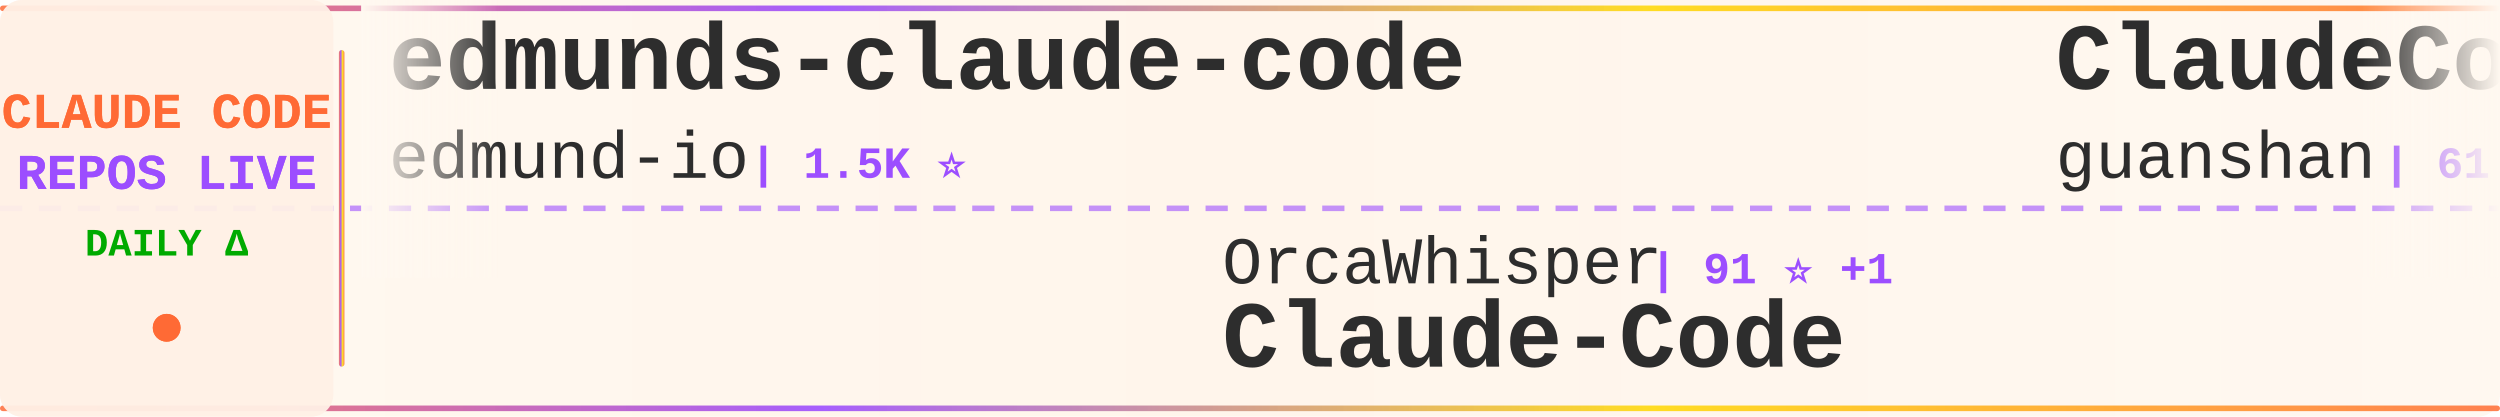
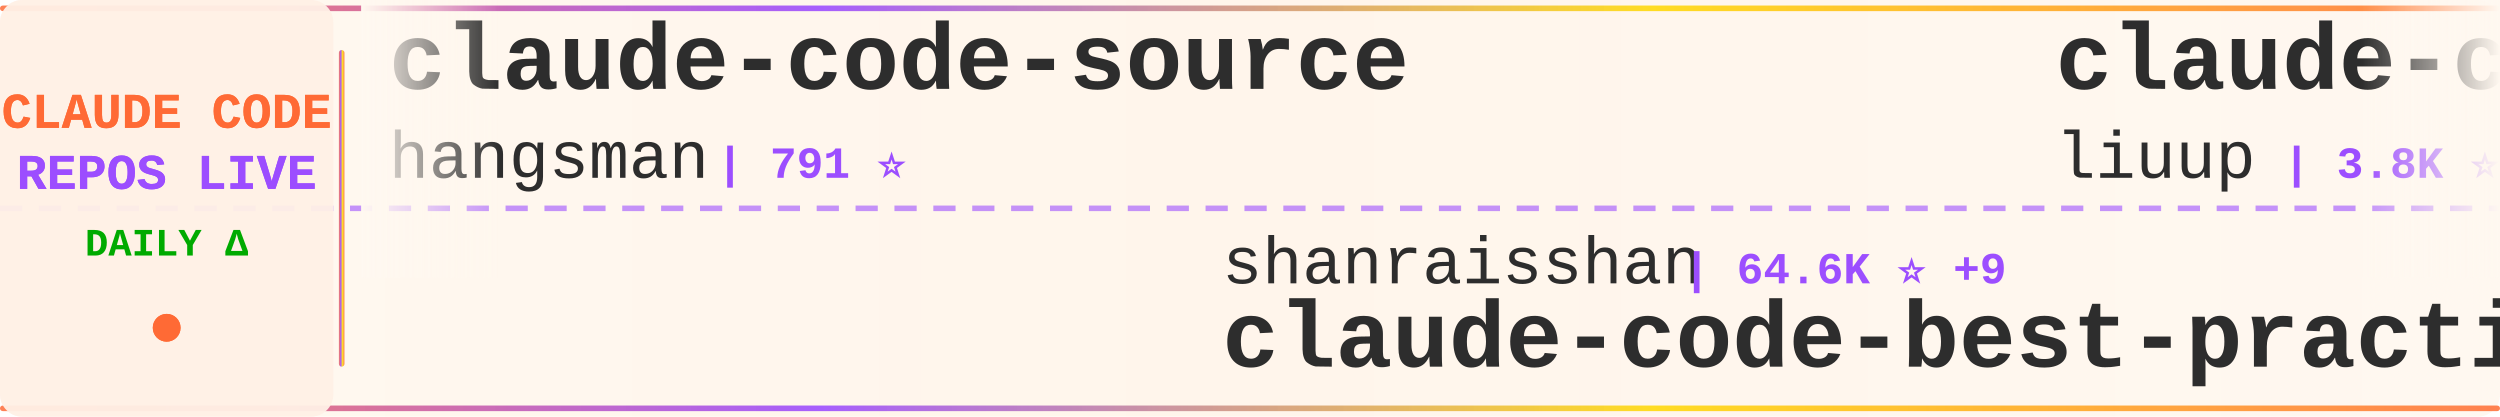
<svg xmlns="http://www.w3.org/2000/svg" width="900" height="150">
  <defs>
    <linearGradient id="tickerBg" x1="0%" y1="0%" x2="100%" y2="0%">
      <stop offset="0%" style="stop-color:#fff8f0;stop-opacity:0.98" />
      <stop offset="50%" style="stop-color:#fff5eb;stop-opacity:1" />
      <stop offset="100%" style="stop-color:#fff8f0;stop-opacity:0.98" />
    </linearGradient>
    <linearGradient id="borderGrad" x1="0%" y1="0%" x2="100%" y2="0%">
      <stop offset="0%" style="stop-color:#FF6B35;stop-opacity:0.85">
        <animate attributeName="stop-opacity" values="0.85;1;0.85" dur="2s" repeatCount="indefinite" />
      </stop>
      <stop offset="33%" style="stop-color:#9C4EFF;stop-opacity:0.9">
        <animate attributeName="stop-opacity" values="0.9;1;0.9" dur="2.2s" repeatCount="indefinite" />
      </stop>
      <stop offset="66%" style="stop-color:#FFD700;stop-opacity:0.85">
        <animate attributeName="stop-opacity" values="0.85;1;0.85" dur="1.8s" repeatCount="indefinite" />
      </stop>
      <stop offset="100%" style="stop-color:#FF6B35;stop-opacity:0.85">
        <animate attributeName="stop-opacity" values="0.85;1;0.85" dur="2s" repeatCount="indefinite" />
      </stop>
    </linearGradient>
    <filter id="textGlow">
      <feGaussianBlur stdDeviation="0.15" result="coloredBlur" />
      <feMerge>
        <feMergeNode in="coloredBlur" />
        <feMergeNode in="SourceGraphic" />
      </feMerge>
    </filter>
    <filter id="metricGlow">
      <feGaussianBlur stdDeviation="0.2" result="coloredBlur" />
      <feMerge>
        <feMergeNode in="coloredBlur" />
        <feMergeNode in="SourceGraphic" />
      </feMerge>
    </filter>
    <linearGradient id="leftFade" x1="0%" y1="0%" x2="100%" y2="0%">
      <stop offset="0%" style="stop-color:#fff8f0;stop-opacity:1" />
      <stop offset="100%" style="stop-color:#fff8f0;stop-opacity:0" />
    </linearGradient>
    <linearGradient id="rightFade" x1="0%" y1="0%" x2="100%" y2="0%">
      <stop offset="0%" style="stop-color:#fff8f0;stop-opacity:0" />
      <stop offset="100%" style="stop-color:#fff8f0;stop-opacity:1" />
    </linearGradient>
  </defs>
  <rect width="900" height="150" fill="url(#tickerBg)" rx="8" />
  <rect x="0" y="2" width="900" height="2" fill="url(#borderGrad)" rx="1" />
  <rect x="0" y="146" width="900" height="2" fill="url(#borderGrad)" rx="1" />
  <line x1="0" y1="75" x2="900" y2="75" stroke="#9C4EFF" stroke-width="2" stroke-dasharray="8 6" opacity="0.6" />
  <rect x="0" y="0" width="120" height="150" fill="#fff0e6" opacity="0.95" rx="8" />
  <text x="60" y="46" font-family="'Courier New', monospace" font-size="18" font-weight="bold" fill="#FF6B35" text-anchor="middle" filter="url(#textGlow)">
    CLAUDE CODE
  </text>
  <text x="60" y="68" font-family="'Courier New', monospace" font-size="18" font-weight="bold" fill="#9C4EFF" text-anchor="middle" filter="url(#textGlow)">
    REPOS LIVE
  </text>
  <text x="60" y="92" font-family="'Courier New', monospace" font-size="14" font-weight="bold" fill="#00aa00" text-anchor="middle">
    DAILY Δ
  </text>
  <circle cx="60" cy="118" r="5" fill="#FF6B35" filter="url(#metricGlow)">
    <animate attributeName="r" values="4;6;4" dur="1.5s" repeatCount="indefinite" />
    <animate attributeName="opacity" values="0.6;1;0.6" dur="1.5s" repeatCount="indefinite" />
  </circle>
  <rect x="122" y="18" width="2" height="114" fill="url(#borderGrad)" rx="1" />
  <clipPath id="tickerClip">
    <rect x="130" y="0" width="770" height="150" />
  </clipPath>
  <g clip-path="url(#tickerClip)">
    <g id="tickerItems">
      <animateTransform attributeName="transform" attributeType="XML" type="translate" from="0 0" to="-3000 0" dur="54s" repeatCount="indefinite" />
      <g transform="translate(0, 0)">
-         <text x="140" y="32" font-family="'Courier New', monospace" font-size="34" font-weight="bold" fill="#2d2d2d">edmunds-claude-code</text>
-         <text x="140" y="64" font-family="'Courier New', monospace" font-size="24" font-weight="normal" fill="#2d2d2d" opacity="1.0">edmund-io</text>
-         <text x="270" y="64" font-family="'Courier New', monospace" font-size="16" font-weight="bold" fill="#9C4EFF"> | 1.5K ⭐</text>
+         <text x="140" y="32" font-family="'Courier New', monospace" font-size="34" font-weight="bold" fill="#2d2d2d">claude-code-source</text>
+         <text x="140" y="64" font-family="'Courier New', monospace" font-size="24" font-weight="normal" fill="#2d2d2d" opacity="1.0">hangsman</text>
+         <text x="258" y="64" font-family="'Courier New', monospace" font-size="16" font-weight="bold" fill="#9C4EFF"> | 791 ⭐</text>
      </g>
      <g transform="translate(300, 0)">
-         <text x="140" y="102" font-family="'Courier New', monospace" font-size="24" font-weight="normal" fill="#2d2d2d" opacity="1.0">OrcaWhisper</text>
-         <text x="294" y="102" font-family="'Courier New', monospace" font-size="16" font-weight="bold" fill="#9C4EFF"> | 91 ⭐ +1</text>
-         <text x="140" y="132" font-family="'Courier New', monospace" font-size="34" font-weight="bold" fill="#2d2d2d">Claude-Code</text>
+         <text x="140" y="102" font-family="'Courier New', monospace" font-size="24" font-weight="normal" fill="#2d2d2d" opacity="1.0">shanraisshan</text>
+         <text x="306" y="102" font-family="'Courier New', monospace" font-size="16" font-weight="bold" fill="#9C4EFF"> | 64.6K ⭐ +9</text>
+         <text x="140" y="132" font-family="'Courier New', monospace" font-size="34" font-weight="bold" fill="#2d2d2d">claude-code-best-practic...</text>
      </g>
      <g transform="translate(600, 0)">
-         <text x="140" y="32" font-family="'Courier New', monospace" font-size="34" font-weight="bold" fill="#2d2d2d">ClaudeCode</text>
-         <text x="140" y="64" font-family="'Courier New', monospace" font-size="24" font-weight="normal" fill="#2d2d2d" opacity="1.0">guanshan</text>
-         <text x="258" y="64" font-family="'Courier New', monospace" font-size="16" font-weight="bold" fill="#9C4EFF"> | 61 ⭐</text>
+         <text x="140" y="32" font-family="'Courier New', monospace" font-size="34" font-weight="bold" fill="#2d2d2d">claude-code-analysis</text>
+         <text x="140" y="64" font-family="'Courier New', monospace" font-size="24" font-weight="normal" fill="#2d2d2d" opacity="1.0">liuup</text>
+         <text x="222" y="64" font-family="'Courier New', monospace" font-size="16" font-weight="bold" fill="#9C4EFF"> | 3.8K ⭐</text>
      </g>
      <g transform="translate(900, 0)">
-         <text x="140" y="102" font-family="'Courier New', monospace" font-size="24" font-weight="normal" fill="#2d2d2d" opacity="1.0">affaan-m</text>
-         <text x="258" y="102" font-family="'Courier New', monospace" font-size="16" font-weight="bold" fill="#9C4EFF"> | 240.6K ⭐ +51</text>
-         <text x="140" y="132" font-family="'Courier New', monospace" font-size="34" font-weight="bold" fill="#2d2d2d">ECC</text>
+         <text x="140" y="102" font-family="'Courier New', monospace" font-size="24" font-weight="normal" fill="#2d2d2d" opacity="1.0">ykdojo</text>
+         <text x="234" y="102" font-family="'Courier New', monospace" font-size="16" font-weight="bold" fill="#9C4EFF"> | 9.7K ⭐ +16</text>
+         <text x="140" y="132" font-family="'Courier New', monospace" font-size="34" font-weight="bold" fill="#2d2d2d">claude-code-tips</text>
      </g>
      <g transform="translate(1200, 0)">
-         <text x="140" y="32" font-family="'Courier New', monospace" font-size="34" font-weight="bold" fill="#2d2d2d">claude-code</text>
-         <text x="140" y="64" font-family="'Courier New', monospace" font-size="24" font-weight="normal" fill="#2d2d2d" opacity="1.0">mehmoodosman</text>
-         <text x="306" y="64" font-family="'Courier New', monospace" font-size="16" font-weight="bold" fill="#9C4EFF"> | 172 ⭐</text>
+         <text x="140" y="32" font-family="'Courier New', monospace" font-size="34" font-weight="bold" fill="#2d2d2d">awesome-claude-code-tool...</text>
+         <text x="140" y="64" font-family="'Courier New', monospace" font-size="24" font-weight="normal" fill="#2d2d2d" opacity="1.0">rohitg00</text>
+         <text x="258" y="64" font-family="'Courier New', monospace" font-size="16" font-weight="bold" fill="#9C4EFF"> | 2.5K ⭐ +1</text>
      </g>
      <g transform="translate(1500, 0)">
-         <text x="140" y="102" font-family="'Courier New', monospace" font-size="24" font-weight="normal" fill="#2d2d2d" opacity="1.0">Alishahryar1</text>
-         <text x="306" y="102" font-family="'Courier New', monospace" font-size="16" font-weight="bold" fill="#9C4EFF"> | 45.7K ⭐ +34</text>
-         <text x="140" y="132" font-family="'Courier New', monospace" font-size="34" font-weight="bold" fill="#2d2d2d">free-claude-code</text>
+         <text x="140" y="102" font-family="'Courier New', monospace" font-size="24" font-weight="normal" fill="#2d2d2d" opacity="1.0">fazxes</text>
+         <text x="234" y="102" font-family="'Courier New', monospace" font-size="16" font-weight="bold" fill="#9C4EFF"> | 231 ⭐</text>
+         <text x="140" y="132" font-family="'Courier New', monospace" font-size="34" font-weight="bold" fill="#2d2d2d">Claude-code</text>
      </g>
      <g transform="translate(1800, 0)">
-         <text x="140" y="32" font-family="'Courier New', monospace" font-size="34" font-weight="bold" fill="#2d2d2d">andrej-karpathy-skills</text>
-         <text x="140" y="64" font-family="'Courier New', monospace" font-size="24" font-weight="normal" fill="#2d2d2d" opacity="1.0">multica-ai</text>
-         <text x="282" y="64" font-family="'Courier New', monospace" font-size="16" font-weight="bold" fill="#9C4EFF"> | 203.3K ⭐ +60</text>
+         <text x="140" y="32" font-family="'Courier New', monospace" font-size="34" font-weight="bold" fill="#2d2d2d">awesome-claude-code-plug...</text>
+         <text x="140" y="64" font-family="'Courier New', monospace" font-size="24" font-weight="normal" fill="#2d2d2d" opacity="1.0">ccplugins</text>
+         <text x="270" y="64" font-family="'Courier New', monospace" font-size="16" font-weight="bold" fill="#9C4EFF"> | 916 ⭐</text>
      </g>
      <g transform="translate(2100, 0)">
-         <text x="140" y="102" font-family="'Courier New', monospace" font-size="24" font-weight="normal" fill="#2d2d2d" opacity="1.0">VILA-Lab</text>
-         <text x="258" y="102" font-family="'Courier New', monospace" font-size="16" font-weight="bold" fill="#9C4EFF"> | 2.1K ⭐ +1</text>
-         <text x="140" y="132" font-family="'Courier New', monospace" font-size="34" font-weight="bold" fill="#2d2d2d">Dive-into-Claude-Code</text>
+         <text x="140" y="102" font-family="'Courier New', monospace" font-size="24" font-weight="normal" fill="#2d2d2d" opacity="1.0">andrew-kramer-inno</text>
+         <text x="378" y="102" font-family="'Courier New', monospace" font-size="16" font-weight="bold" fill="#9C4EFF"> | 594 ⭐ +1</text>
+         <text x="140" y="132" font-family="'Courier New', monospace" font-size="34" font-weight="bold" fill="#2d2d2d">claude-code-source-build</text>
      </g>
      <g transform="translate(2400, 0)">
        <text x="140" y="32" font-family="'Courier New', monospace" font-size="34" font-weight="bold" fill="#2d2d2d">claude-code</text>
-         <text x="140" y="64" font-family="'Courier New', monospace" font-size="24" font-weight="normal" fill="#2d2d2d" opacity="1.0">Tinkeringg-Lab</text>
-         <text x="330" y="64" font-family="'Courier New', monospace" font-size="16" font-weight="bold" fill="#9C4EFF"> | 212 ⭐</text>
+         <text x="140" y="64" font-family="'Courier New', monospace" font-size="24" font-weight="normal" fill="#2d2d2d" opacity="1.0">yasasbanukaofficial</text>
+         <text x="390" y="64" font-family="'Courier New', monospace" font-size="16" font-weight="bold" fill="#9C4EFF"> | 4.0K ⭐</text>
      </g>
      <g transform="translate(2700, 0)">
-         <text x="140" y="102" font-family="'Courier New', monospace" font-size="24" font-weight="normal" fill="#2d2d2d" opacity="1.0">anthropics</text>
-         <text x="282" y="102" font-family="'Courier New', monospace" font-size="16" font-weight="bold" fill="#9C4EFF"> | 8.7K ⭐ +2</text>
-         <text x="140" y="132" font-family="'Courier New', monospace" font-size="34" font-weight="bold" fill="#2d2d2d">claude-code-action</text>
+         <text x="140" y="102" font-family="'Courier New', monospace" font-size="24" font-weight="normal" fill="#2d2d2d" opacity="1.0">multica-ai</text>
+         <text x="282" y="102" font-family="'Courier New', monospace" font-size="16" font-weight="bold" fill="#9C4EFF"> | 203.4K ⭐ +46</text>
+         <text x="140" y="132" font-family="'Courier New', monospace" font-size="34" font-weight="bold" fill="#2d2d2d">andrej-karpathy-skills</text>
      </g>
      <g transform="translate(3000, 0)">
-         <text x="140" y="32" font-family="'Courier New', monospace" font-size="34" font-weight="bold" fill="#2d2d2d">edmunds-claude-code</text>
-         <text x="140" y="64" font-family="'Courier New', monospace" font-size="24" font-weight="normal" fill="#2d2d2d" opacity="1.0">edmund-io</text>
-         <text x="270" y="64" font-family="'Courier New', monospace" font-size="16" font-weight="bold" fill="#9C4EFF"> | 1.5K ⭐</text>
+         <text x="140" y="32" font-family="'Courier New', monospace" font-size="34" font-weight="bold" fill="#2d2d2d">claude-code-source</text>
+         <text x="140" y="64" font-family="'Courier New', monospace" font-size="24" font-weight="normal" fill="#2d2d2d" opacity="1.0">hangsman</text>
+         <text x="258" y="64" font-family="'Courier New', monospace" font-size="16" font-weight="bold" fill="#9C4EFF"> | 791 ⭐</text>
      </g>
      <g transform="translate(3300, 0)">
-         <text x="140" y="102" font-family="'Courier New', monospace" font-size="24" font-weight="normal" fill="#2d2d2d" opacity="1.0">OrcaWhisper</text>
-         <text x="294" y="102" font-family="'Courier New', monospace" font-size="16" font-weight="bold" fill="#9C4EFF"> | 91 ⭐ +1</text>
-         <text x="140" y="132" font-family="'Courier New', monospace" font-size="34" font-weight="bold" fill="#2d2d2d">Claude-Code</text>
+         <text x="140" y="102" font-family="'Courier New', monospace" font-size="24" font-weight="normal" fill="#2d2d2d" opacity="1.0">shanraisshan</text>
+         <text x="306" y="102" font-family="'Courier New', monospace" font-size="16" font-weight="bold" fill="#9C4EFF"> | 64.6K ⭐ +9</text>
+         <text x="140" y="132" font-family="'Courier New', monospace" font-size="34" font-weight="bold" fill="#2d2d2d">claude-code-best-practic...</text>
      </g>
      <g transform="translate(3600, 0)">
-         <text x="140" y="32" font-family="'Courier New', monospace" font-size="34" font-weight="bold" fill="#2d2d2d">ClaudeCode</text>
-         <text x="140" y="64" font-family="'Courier New', monospace" font-size="24" font-weight="normal" fill="#2d2d2d" opacity="1.0">guanshan</text>
-         <text x="258" y="64" font-family="'Courier New', monospace" font-size="16" font-weight="bold" fill="#9C4EFF"> | 61 ⭐</text>
+         <text x="140" y="32" font-family="'Courier New', monospace" font-size="34" font-weight="bold" fill="#2d2d2d">claude-code-analysis</text>
+         <text x="140" y="64" font-family="'Courier New', monospace" font-size="24" font-weight="normal" fill="#2d2d2d" opacity="1.0">liuup</text>
+         <text x="222" y="64" font-family="'Courier New', monospace" font-size="16" font-weight="bold" fill="#9C4EFF"> | 3.8K ⭐</text>
      </g>
      <g transform="translate(3900, 0)">
-         <text x="140" y="102" font-family="'Courier New', monospace" font-size="24" font-weight="normal" fill="#2d2d2d" opacity="1.0">affaan-m</text>
-         <text x="258" y="102" font-family="'Courier New', monospace" font-size="16" font-weight="bold" fill="#9C4EFF"> | 240.6K ⭐ +51</text>
-         <text x="140" y="132" font-family="'Courier New', monospace" font-size="34" font-weight="bold" fill="#2d2d2d">ECC</text>
+         <text x="140" y="102" font-family="'Courier New', monospace" font-size="24" font-weight="normal" fill="#2d2d2d" opacity="1.0">ykdojo</text>
+         <text x="234" y="102" font-family="'Courier New', monospace" font-size="16" font-weight="bold" fill="#9C4EFF"> | 9.7K ⭐ +16</text>
+         <text x="140" y="132" font-family="'Courier New', monospace" font-size="34" font-weight="bold" fill="#2d2d2d">claude-code-tips</text>
      </g>
    </g>
  </g>
  <rect x="130" y="0" width="50" height="100" fill="url(#leftFade)" />
  <rect x="850" y="0" width="50" height="100" fill="url(#rightFade)" />
</svg>
